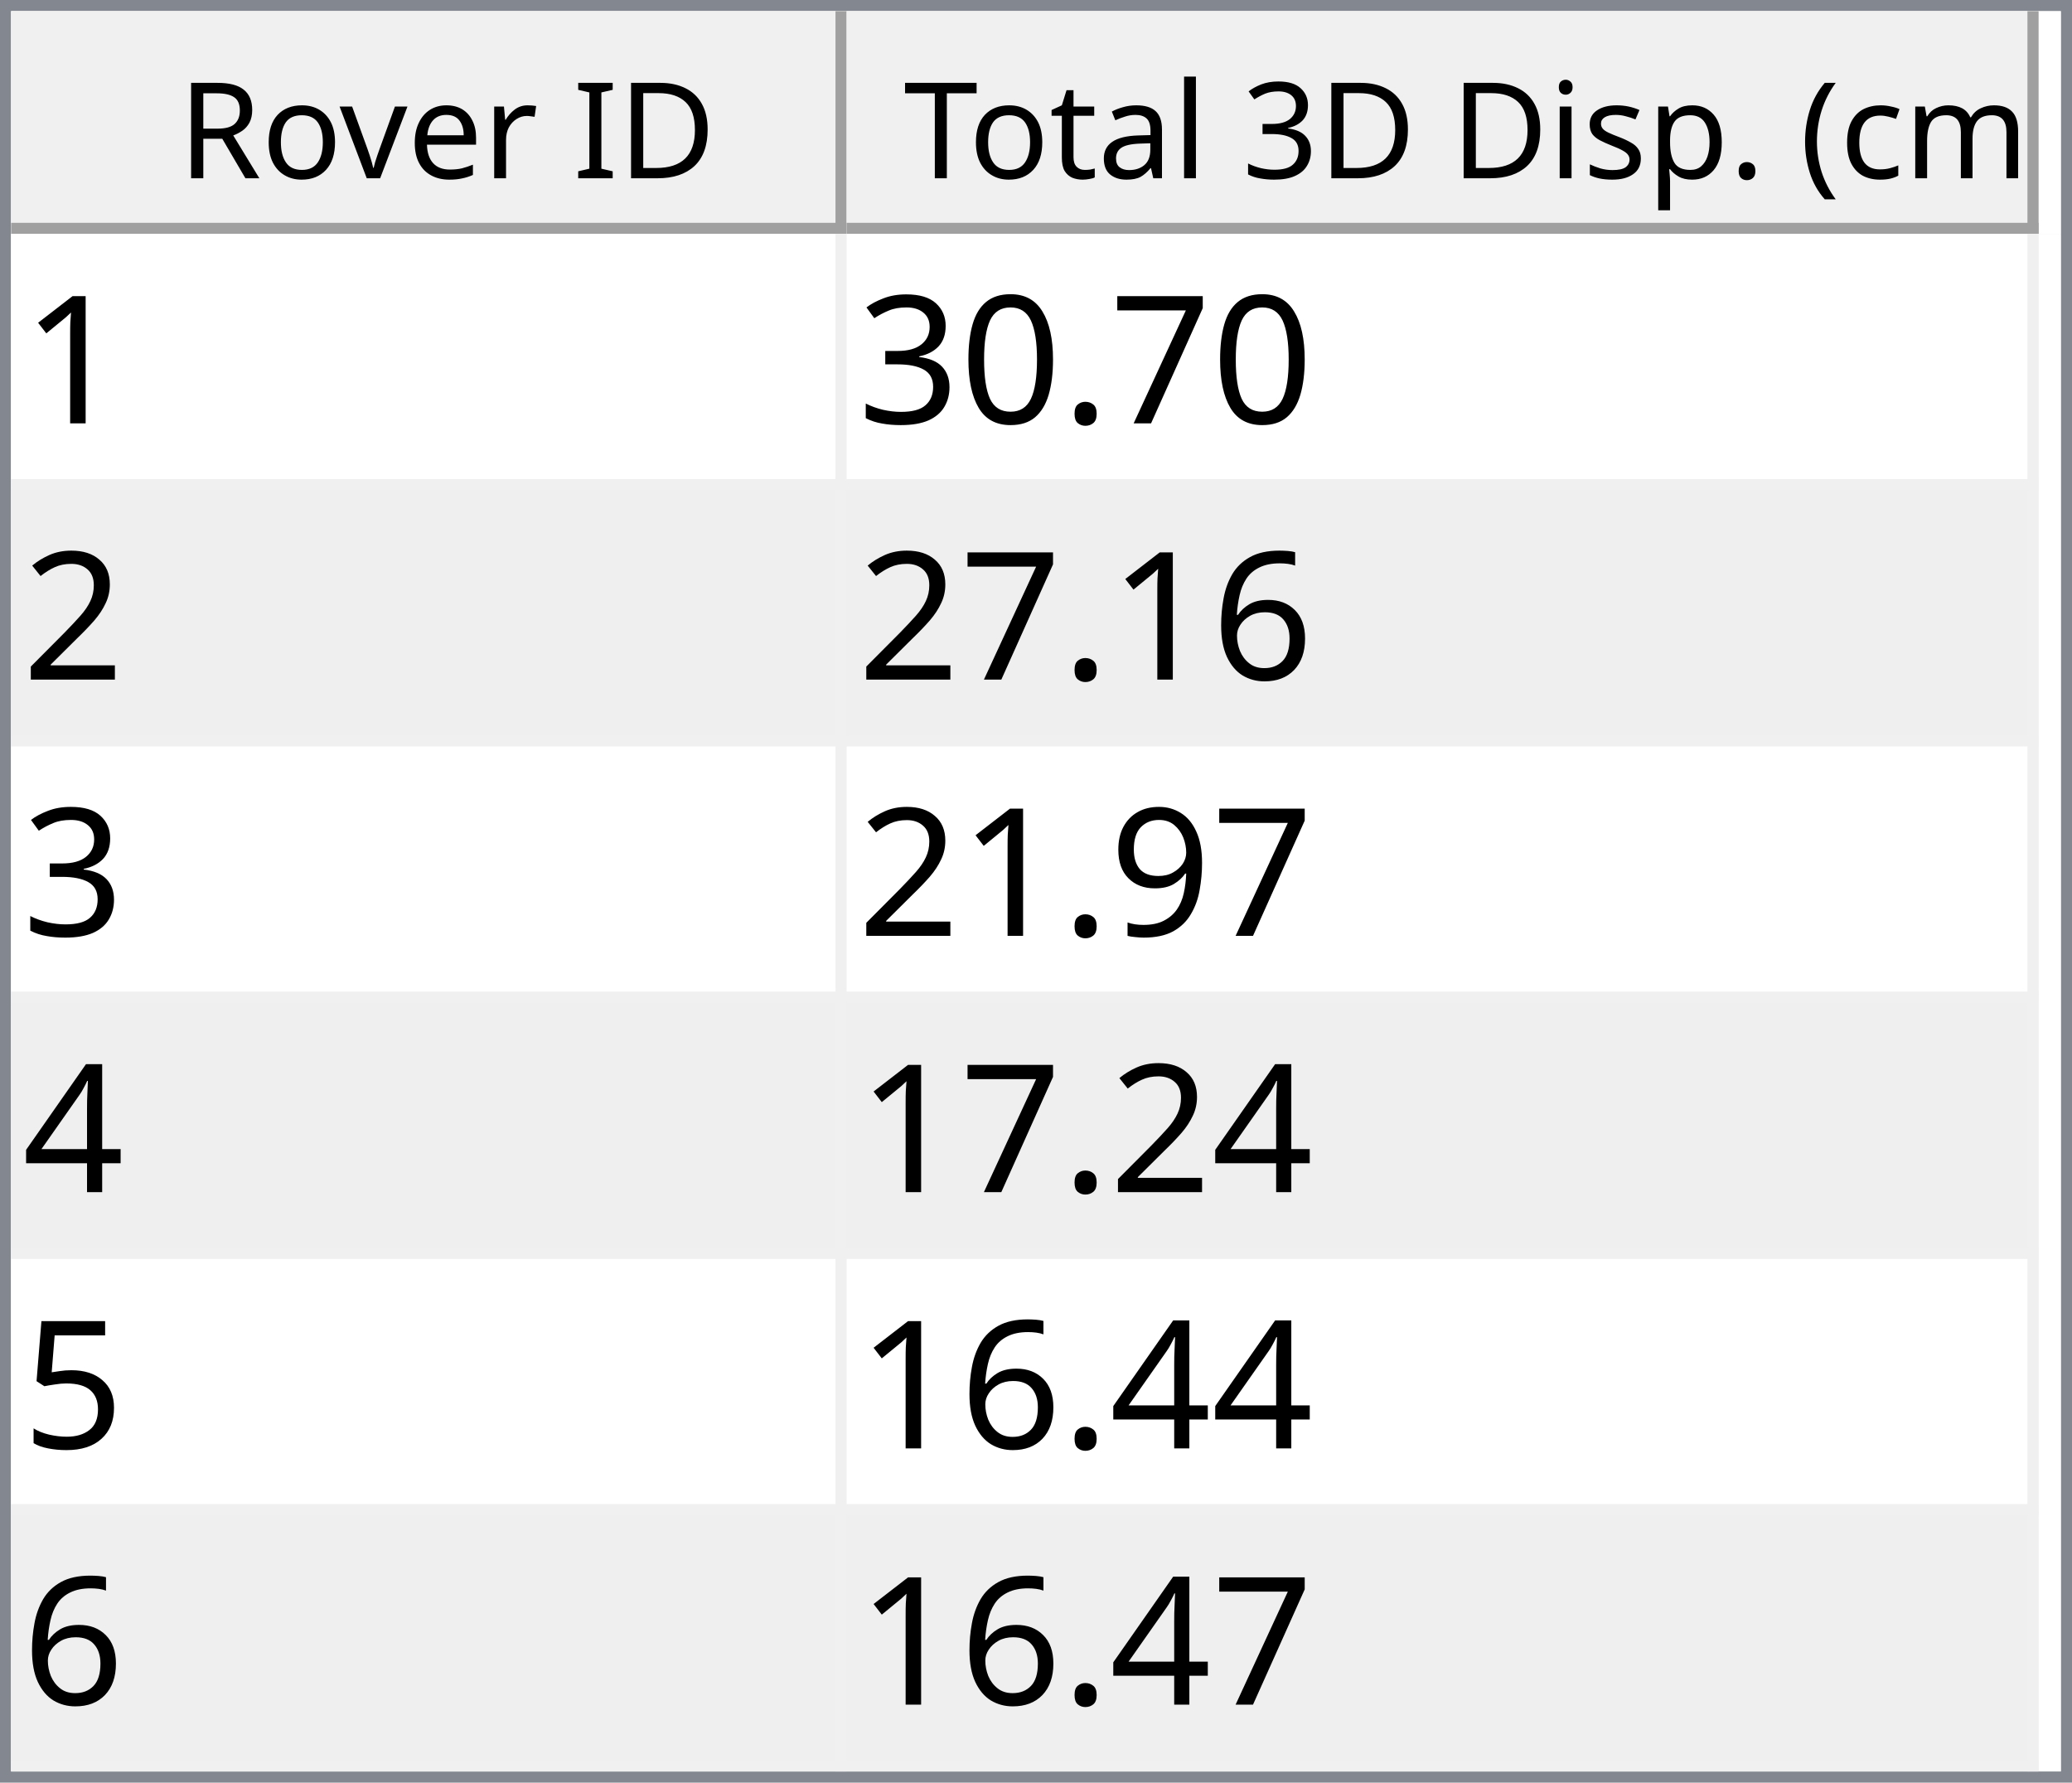
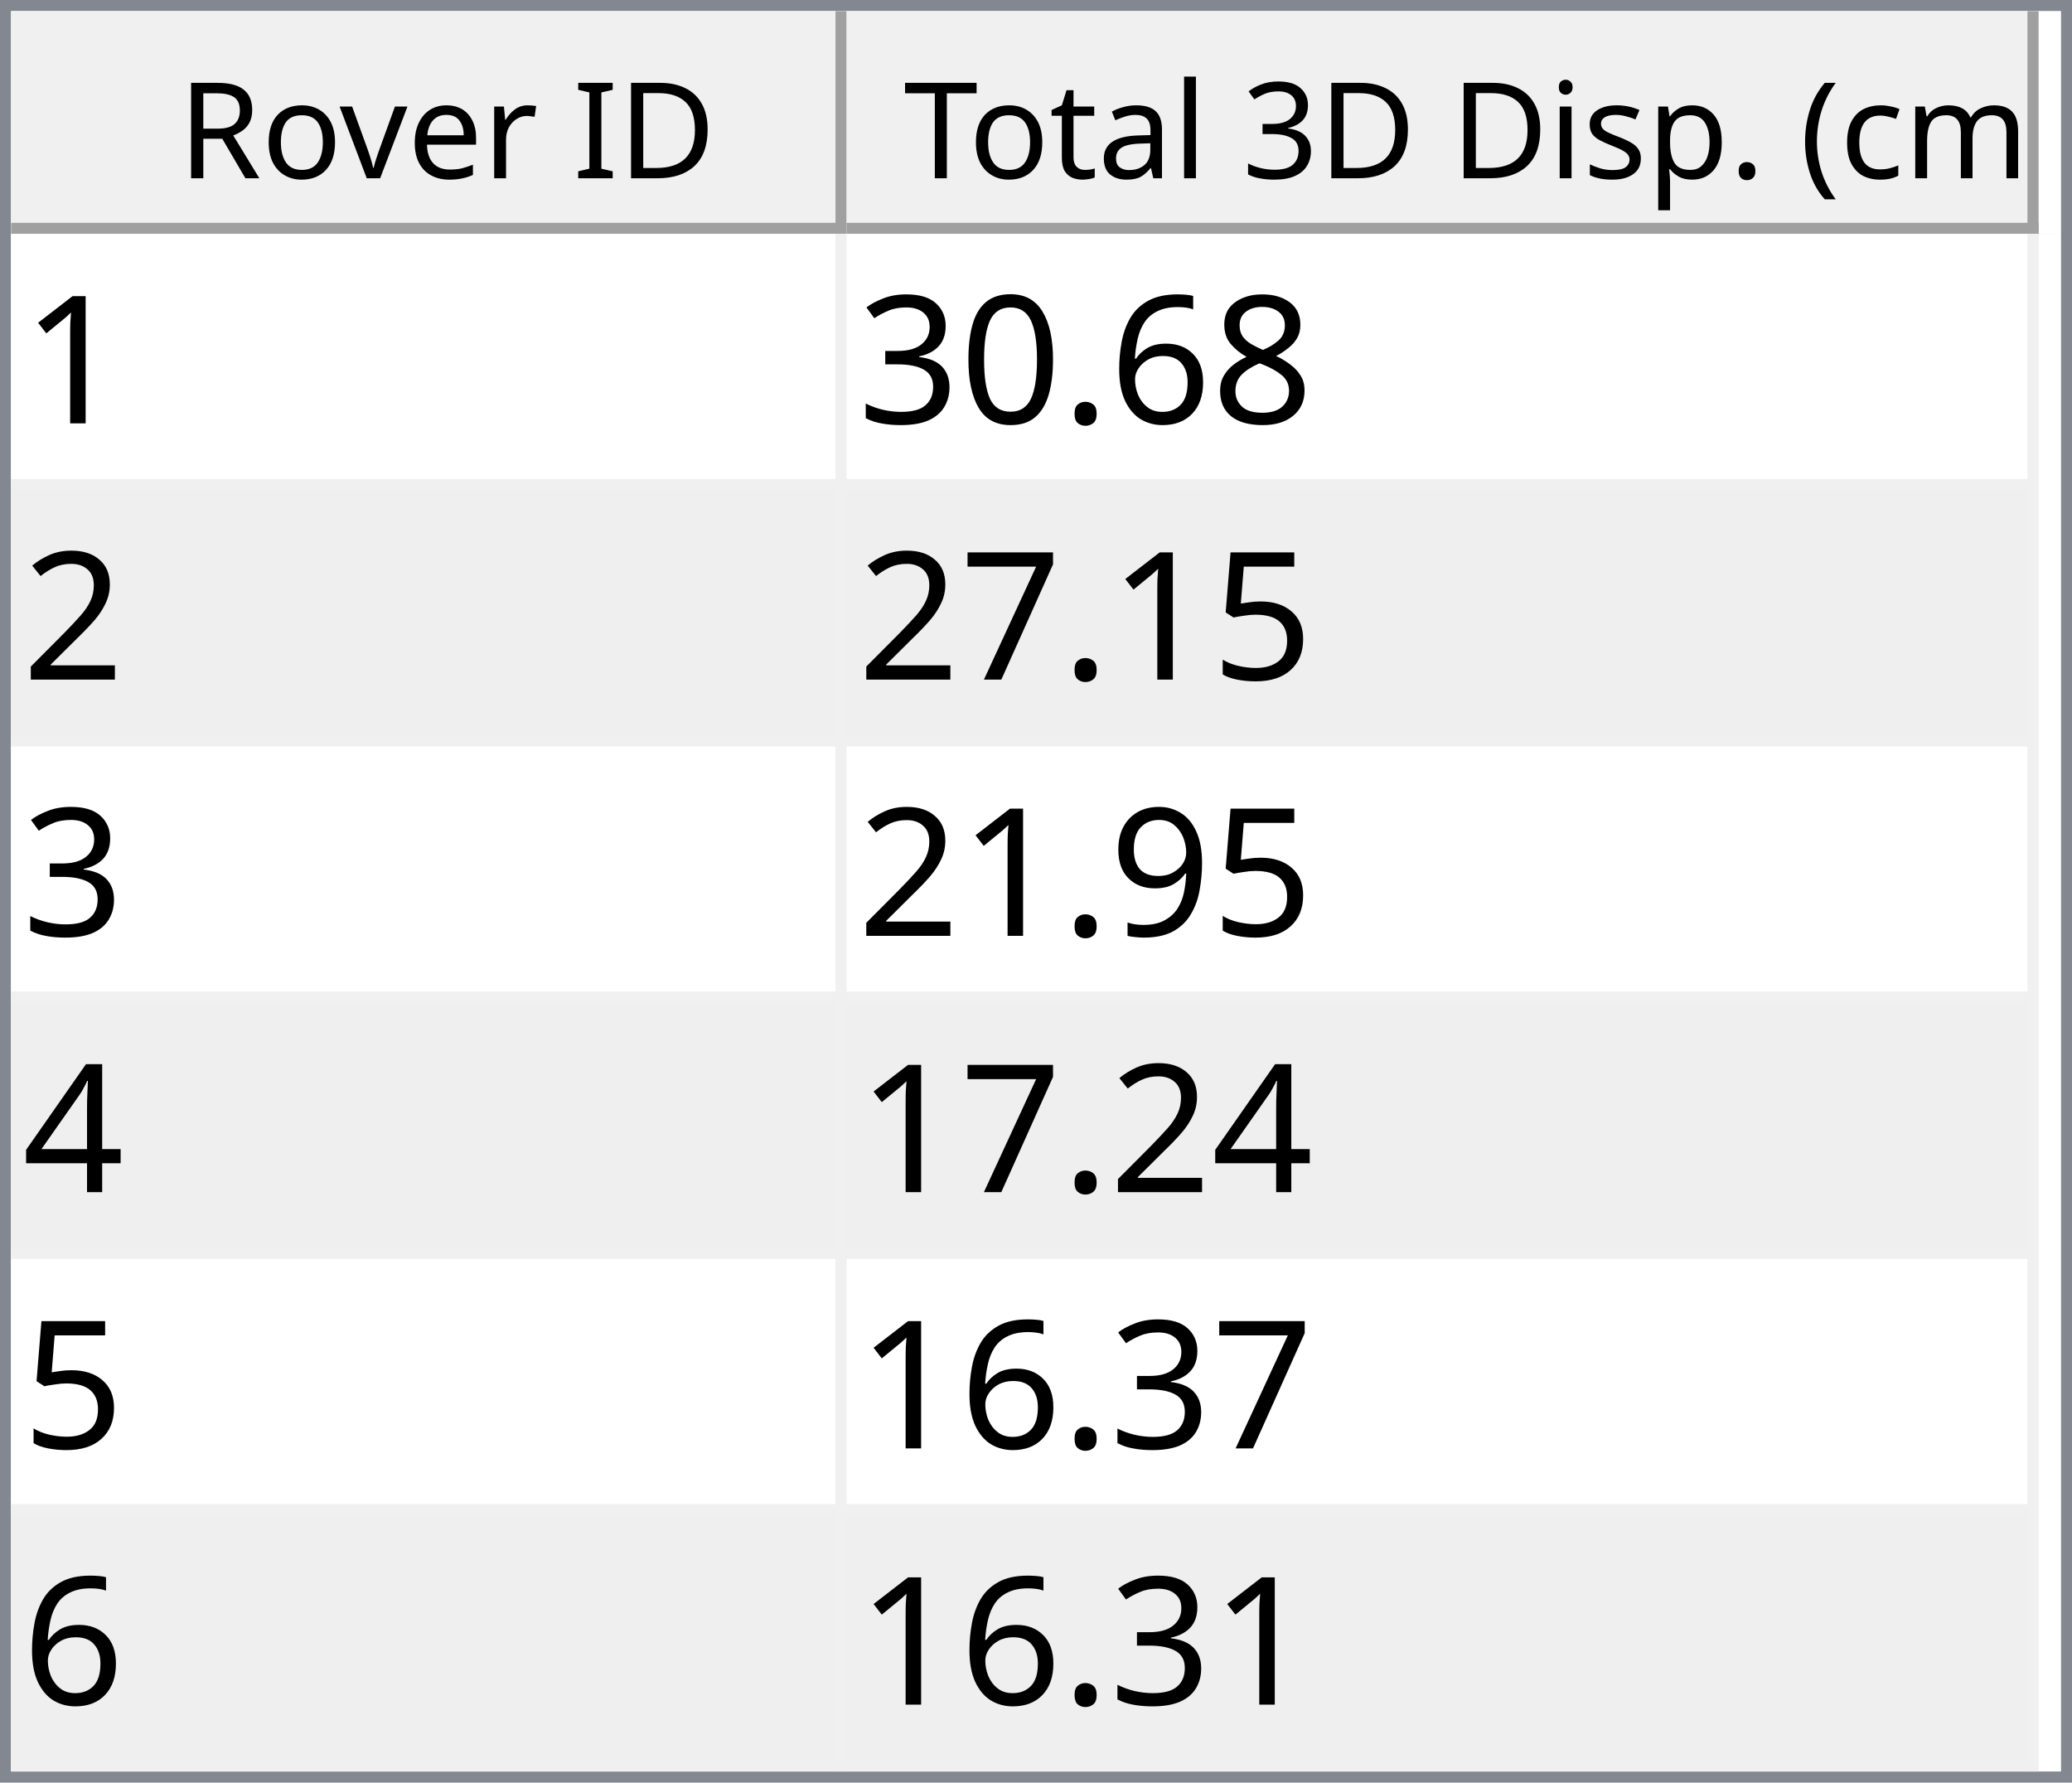
<svg xmlns="http://www.w3.org/2000/svg" style="fill-opacity:1; color-rendering:auto; color-interpolation:auto; text-rendering:auto; stroke:black; stroke-linecap:square; stroke-miterlimit:10; shape-rendering:auto; stroke-opacity:1; fill:black; stroke-dasharray:none; font-weight:normal; stroke-width:1; font-family:'Dialog'; font-style:normal; stroke-linejoin:miter; font-size:12px; stroke-dashoffset:0; image-rendering:auto;" width="186" height="160">
  <defs id="genericDefs" />
  <g>
    <defs id="defs1">
      <clipPath clipPathUnits="userSpaceOnUse" id="clipPath1">
        <path d="M0 0 L186 0 L186 160 L0 160 L0 0 Z" />
      </clipPath>
      <clipPath clipPathUnits="userSpaceOnUse" id="clipPath2">
        <path d="M0 0 L0 160 L186 160 L186 0 Z" />
      </clipPath>
      <clipPath clipPathUnits="userSpaceOnUse" id="clipPath3">
        <path d="M0 0 L0 20 L184 20 L184 0 Z" />
      </clipPath>
      <clipPath clipPathUnits="userSpaceOnUse" id="clipPath4">
        <path d="M0 0 L0 20 L75 20 L75 0 Z" />
      </clipPath>
      <clipPath clipPathUnits="userSpaceOnUse" id="clipPath5">
        <path d="M1 1 L1 19 L74 19 L74 1 Z" />
      </clipPath>
      <clipPath clipPathUnits="userSpaceOnUse" id="clipPath6">
        <path d="M0 0 L0 18 L73 18 L73 0 Z" />
      </clipPath>
      <clipPath clipPathUnits="userSpaceOnUse" id="clipPath7">
        <path d="M-0.5 -0.5 L-0.5 19.5 L74.5 19.5 L74.5 -0.5 Z" />
      </clipPath>
      <clipPath clipPathUnits="userSpaceOnUse" id="clipPath8">
        <path d="M0 0 L0 20 L107 20 L107 0 Z" />
      </clipPath>
      <clipPath clipPathUnits="userSpaceOnUse" id="clipPath9">
        <path d="M1 1 L1 19 L106 19 L106 1 Z" />
      </clipPath>
      <clipPath clipPathUnits="userSpaceOnUse" id="clipPath10">
        <path d="M0 0 L0 18 L105 18 L105 0 Z" />
      </clipPath>
      <clipPath clipPathUnits="userSpaceOnUse" id="clipPath11">
        <path d="M-0.5 -0.5 L-0.5 19.5 L106.5 19.5 L106.5 -0.5 Z" />
      </clipPath>
      <clipPath clipPathUnits="userSpaceOnUse" id="clipPath12">
        <path d="M0 0 L0 138 L184 138 L184 0 Z" />
      </clipPath>
      <clipPath clipPathUnits="userSpaceOnUse" id="clipPath13">
        <path d="M0 0 L0 138 L182 138 L182 0 Z" />
      </clipPath>
      <clipPath clipPathUnits="userSpaceOnUse" id="clipPath14">
        <path d="M-0.5 -0.5 L-0.5 137.5 L181.5 137.5 L181.5 -0.5 Z" />
      </clipPath>
      <clipPath clipPathUnits="userSpaceOnUse" id="clipPath15">
        <path d="M0 0 L0 22 L74 22 L74 0 Z" />
      </clipPath>
      <clipPath clipPathUnits="userSpaceOnUse" id="clipPath16">
        <path d="M0 0 L0 22 L106 22 L106 0 Z" />
      </clipPath>
      <font horiz-adv-x="64.551" id="font1">
        <font-face ascent="107.91" descent="25.098" units-per-em="100" style="font-style:normal; font-family:Segoe UI; font-weight:normal;" />
        <missing-glyph horiz-adv-x="64.551" d="M8.109 0 L8.109 68.266 L56.453 68.266 L56.453 0 L8.109 0 ZM15.328 7.234 L49.219 7.234 L49.219 61.031 L15.328 61.031 L15.328 7.234 Z" />
        <glyph unicode="D" horiz-adv-x="70.117" d="M9.188 0 L9.188 70.016 L28.516 70.016 Q65.531 70.016 65.531 35.891 Q65.531 19.672 55.25 9.836 Q44.969 0 27.734 0 L9.188 0 ZM17.391 62.594 L17.391 7.422 L27.828 7.422 Q41.609 7.422 49.273 14.797 Q56.938 22.172 56.938 35.688 Q56.938 62.594 28.328 62.594 L17.391 62.594 Z" />
        <glyph unicode="I" horiz-adv-x="26.611" d="M17.391 0 L9.188 0 L9.188 70.016 L17.391 70.016 L17.391 0 Z" />
        <glyph unicode=" " horiz-adv-x="27.393" d="" />
        <glyph unicode="r" horiz-adv-x="34.766" d="M34.188 41.891 Q32.078 43.5 28.125 43.5 Q23 43.5 19.555 38.672 Q16.109 33.844 16.109 25.484 L16.109 0 L8.109 0 L8.109 50 L16.109 50 L16.109 39.703 L16.312 39.703 Q18.016 44.969 21.531 47.922 Q25.047 50.875 29.391 50.875 Q32.516 50.875 34.188 50.203 L34.188 41.891 Z" />
        <glyph unicode="e" horiz-adv-x="52.295" d="M48.297 23 L12.984 23 Q13.188 14.656 17.484 10.109 Q21.781 5.562 29.297 5.562 Q37.75 5.562 44.828 11.141 L44.828 3.609 Q38.234 -1.172 27.391 -1.172 Q16.797 -1.172 10.742 5.641 Q4.688 12.453 4.688 24.812 Q4.688 36.469 11.305 43.82 Q17.922 51.172 27.734 51.172 Q37.547 51.172 42.922 44.828 Q48.297 38.484 48.297 27.203 L48.297 23 ZM40.094 29.781 Q40.047 36.719 36.75 40.578 Q33.453 44.438 27.594 44.438 Q21.922 44.438 17.969 40.383 Q14.016 36.328 13.094 29.781 L40.094 29.781 Z" />
        <glyph unicode="v" horiz-adv-x="47.9" d="M47.406 50 L27.484 0 L19.625 0 L0.688 50 L9.469 50 L22.172 13.672 Q23.578 9.672 23.922 6.688 L24.125 6.688 Q24.609 10.453 25.688 13.484 L38.969 50 L47.406 50 Z" />
        <glyph unicode="o" horiz-adv-x="58.594" d="M29 -1.172 Q17.922 -1.172 11.305 5.836 Q4.688 12.844 4.688 24.422 Q4.688 37.016 11.57 44.094 Q18.453 51.172 30.172 51.172 Q41.359 51.172 47.633 44.289 Q53.906 37.406 53.906 25.203 Q53.906 13.234 47.141 6.031 Q40.375 -1.172 29 -1.172 ZM29.594 44.438 Q21.875 44.438 17.383 39.188 Q12.891 33.938 12.891 24.703 Q12.891 15.828 17.43 10.695 Q21.969 5.562 29.594 5.562 Q37.359 5.562 41.531 10.594 Q45.703 15.625 45.703 24.906 Q45.703 34.281 41.531 39.359 Q37.359 44.438 29.594 44.438 Z" />
        <glyph unicode="R" horiz-adv-x="59.814" d="M59.375 0 L49.609 0 L37.891 19.625 Q36.281 22.359 34.766 24.289 Q33.25 26.219 31.664 27.438 Q30.078 28.656 28.25 29.219 Q26.422 29.781 24.125 29.781 L17.391 29.781 L17.391 0 L9.188 0 L9.188 70.016 L30.078 70.016 Q34.672 70.016 38.555 68.867 Q42.438 67.719 45.289 65.375 Q48.141 63.031 49.758 59.547 Q51.375 56.062 51.375 51.375 Q51.375 47.703 50.273 44.656 Q49.172 41.609 47.148 39.211 Q45.125 36.812 42.266 35.133 Q39.406 33.453 35.844 32.516 L35.844 32.328 Q37.594 31.547 38.891 30.547 Q40.188 29.547 41.359 28.18 Q42.531 26.812 43.68 25.078 Q44.828 23.344 46.234 21.047 L59.375 0 ZM17.391 62.594 L17.391 37.203 L28.516 37.203 Q31.594 37.203 34.203 38.133 Q36.812 39.062 38.719 40.797 Q40.625 42.531 41.703 45.047 Q42.781 47.562 42.781 50.688 Q42.781 56.297 39.141 59.445 Q35.5 62.594 28.609 62.594 L17.391 62.594 Z" />
        <glyph unicode=")" horiz-adv-x="30.176" d="M8.297 -15.922 L1.172 -15.922 Q16.406 2.344 16.406 26.812 Q16.406 51.469 1.078 70.016 L8.297 70.016 Q23.531 52.156 23.531 26.703 Q23.531 1.375 8.297 -15.922 Z" />
        <glyph unicode="m" horiz-adv-x="86.133" d="M79.109 0 L71.094 0 L71.094 28.719 Q71.094 37.016 68.531 40.727 Q65.969 44.438 59.906 44.438 Q54.781 44.438 51.195 39.75 Q47.609 35.062 47.609 28.516 L47.609 0 L39.594 0 L39.594 29.688 Q39.594 44.438 28.219 44.438 Q22.953 44.438 19.531 40.016 Q16.109 35.594 16.109 28.516 L16.109 0 L8.109 0 L8.109 50 L16.109 50 L16.109 42.094 L16.312 42.094 Q21.625 51.172 31.844 51.172 Q36.969 51.172 40.773 48.312 Q44.578 45.453 46 40.828 Q51.562 51.172 62.594 51.172 Q79.109 51.172 79.109 30.812 L79.109 0 Z" />
        <glyph unicode="c" horiz-adv-x="46.191" d="M42.188 2.297 Q36.422 -1.172 28.516 -1.172 Q17.828 -1.172 11.258 5.789 Q4.688 12.75 4.688 23.828 Q4.688 36.188 11.766 43.68 Q18.844 51.172 30.672 51.172 Q37.25 51.172 42.281 48.734 L42.281 40.531 Q36.719 44.438 30.375 44.438 Q22.703 44.438 17.797 38.945 Q12.891 33.453 12.891 24.516 Q12.891 15.719 17.508 10.641 Q22.125 5.562 29.891 5.562 Q36.422 5.562 42.188 9.906 L42.188 2.297 Z" />
        <glyph unicode="(" horiz-adv-x="30.176" d="M29.109 -15.922 L21.969 -15.922 Q6.844 1.375 6.844 26.703 Q6.844 52.156 21.969 70.016 L29.203 70.016 Q13.875 51.469 13.875 26.812 Q13.875 2.344 29.109 -15.922 Z" />
        <glyph unicode="." horiz-adv-x="21.68" d="M10.891 -1.078 Q8.641 -1.078 7.055 0.539 Q5.469 2.156 5.469 4.391 Q5.469 6.641 7.055 8.273 Q8.641 9.906 10.891 9.906 Q13.188 9.906 14.797 8.273 Q16.406 6.641 16.406 4.391 Q16.406 2.156 14.797 0.539 Q13.188 -1.078 10.891 -1.078 Z" />
        <glyph unicode="p" horiz-adv-x="58.789" d="M16.312 7.234 L16.109 7.234 L16.109 -23 L8.109 -23 L8.109 50 L16.109 50 L16.109 41.219 L16.312 41.219 Q22.219 51.172 33.594 51.172 Q43.266 51.172 48.688 44.461 Q54.109 37.75 54.109 26.469 Q54.109 13.922 48 6.375 Q41.891 -1.172 31.297 -1.172 Q21.578 -1.172 16.312 7.234 ZM16.109 27.391 L16.109 20.406 Q16.109 14.203 20.141 9.883 Q24.172 5.562 30.375 5.562 Q37.641 5.562 41.773 11.133 Q45.906 16.703 45.906 26.609 Q45.906 34.969 42.047 39.703 Q38.188 44.438 31.594 44.438 Q24.609 44.438 20.359 39.578 Q16.109 34.719 16.109 27.391 Z" />
        <glyph unicode="s" horiz-adv-x="42.432" d="M5.078 1.812 L5.078 10.406 Q11.625 5.562 19.484 5.562 Q30.031 5.562 30.031 12.594 Q30.031 14.594 29.125 15.992 Q28.219 17.391 26.68 18.461 Q25.141 19.531 23.07 20.383 Q21 21.234 18.609 22.172 Q15.281 23.484 12.766 24.828 Q10.25 26.172 8.57 27.859 Q6.891 29.547 6.031 31.695 Q5.172 33.844 5.172 36.719 Q5.172 40.234 6.789 42.945 Q8.406 45.656 11.086 47.484 Q13.766 49.312 17.211 50.242 Q20.656 51.172 24.312 51.172 Q30.812 51.172 35.938 48.922 L35.938 40.828 Q30.422 44.438 23.25 44.438 Q21 44.438 19.195 43.922 Q17.391 43.406 16.094 42.477 Q14.797 41.547 14.086 40.258 Q13.375 38.969 13.375 37.406 Q13.375 35.453 14.086 34.133 Q14.797 32.812 16.164 31.789 Q17.531 30.766 19.484 29.938 Q21.438 29.109 23.922 28.125 Q27.25 26.859 29.883 25.516 Q32.516 24.172 34.375 22.484 Q36.234 20.797 37.234 18.602 Q38.234 16.406 38.234 13.375 Q38.234 9.672 36.602 6.938 Q34.969 4.203 32.234 2.398 Q29.5 0.594 25.93 -0.289 Q22.359 -1.172 18.453 -1.172 Q10.75 -1.172 5.078 1.812 Z" />
        <glyph unicode="i" horiz-adv-x="24.219" d="M12.203 62.703 Q10.062 62.703 8.547 64.164 Q7.031 65.625 7.031 67.875 Q7.031 70.125 8.547 71.609 Q10.062 73.094 12.203 73.094 Q14.406 73.094 15.945 71.609 Q17.484 70.125 17.484 67.875 Q17.484 65.719 15.945 64.211 Q14.406 62.703 12.203 62.703 ZM16.109 0 L8.109 0 L8.109 50 L16.109 50 L16.109 0 Z" />
        <glyph unicode="3" horiz-adv-x="53.906" d="M46.531 19.828 Q46.531 15.094 44.75 11.211 Q42.969 7.328 39.719 4.57 Q36.469 1.812 31.93 0.297 Q27.391 -1.219 21.922 -1.219 Q11.922 -1.219 6 2.594 L6 11.188 Q13.094 5.609 22.219 5.609 Q25.875 5.609 28.828 6.539 Q31.781 7.469 33.906 9.227 Q36.031 10.984 37.18 13.477 Q38.328 15.969 38.328 19.094 Q38.328 32.812 18.797 32.812 L12.984 32.812 L12.984 39.594 L18.5 39.594 Q35.797 39.594 35.797 52.484 Q35.797 64.406 22.609 64.406 Q15.188 64.406 8.688 59.422 L8.688 67.188 Q15.375 71.188 24.609 71.188 Q29 71.188 32.57 69.969 Q36.141 68.75 38.68 66.555 Q41.219 64.359 42.609 61.281 Q44 58.203 44 54.5 Q44 40.672 30.031 36.719 L30.031 36.531 Q33.594 36.141 36.625 34.797 Q39.656 33.453 41.852 31.305 Q44.047 29.156 45.289 26.25 Q46.531 23.344 46.531 19.828 Z" />
        <glyph unicode="l" horiz-adv-x="24.219" d="M16.109 0 L8.109 0 L8.109 74.031 L16.109 74.031 L16.109 0 Z" />
        <glyph unicode="a" horiz-adv-x="50.879" d="M43.891 0 L35.891 0 L35.891 7.812 L35.688 7.812 Q30.469 -1.172 20.312 -1.172 Q12.844 -1.172 8.617 2.781 Q4.391 6.734 4.391 13.281 Q4.391 27.297 20.906 29.594 L35.891 31.688 Q35.891 44.438 25.594 44.438 Q16.547 44.438 9.281 38.281 L9.281 46.484 Q16.656 51.172 26.266 51.172 Q43.891 51.172 43.891 32.516 L43.891 0 ZM35.891 25.297 L23.828 23.641 Q18.266 22.859 15.43 20.875 Q12.594 18.891 12.594 13.875 Q12.594 10.203 15.211 7.883 Q17.828 5.562 22.172 5.562 Q28.125 5.562 32.008 9.742 Q35.891 13.922 35.891 20.312 L35.891 25.297 Z" />
        <glyph unicode="t" horiz-adv-x="33.887" d="M31.297 0.484 Q28.469 -1.078 23.828 -1.078 Q10.688 -1.078 10.688 13.578 L10.688 43.172 L2.094 43.172 L2.094 50 L10.688 50 L10.688 62.203 L18.703 64.797 L18.703 50 L31.297 50 L31.297 43.172 L18.703 43.172 L18.703 14.984 Q18.703 9.969 20.414 7.82 Q22.125 5.672 26.078 5.672 Q29.109 5.672 31.297 7.328 L31.297 0.484 Z" />
        <glyph unicode="T" horiz-adv-x="52.393" d="M50.594 62.594 L30.375 62.594 L30.375 0 L22.172 0 L22.172 62.594 L2 62.594 L2 70.016 L50.594 70.016 L50.594 62.594 Z" />
      </font>
      <font horiz-adv-x="75.0" id="font2">
        <font-face ascent="100.537" descent="21.973" units-per-em="100" style="font-style:normal; font-family:sans-serif; font-weight:normal;" />
        <missing-glyph horiz-adv-x="75.0" d="M12.5 0 L12.5 62.5 L62.5 62.5 L62.5 0 L12.5 0 ZM14.062 1.562 L60.938 1.562 L60.938 60.938 L14.062 60.938 L14.062 1.562 Z" />
        <glyph unicode="1" horiz-adv-x="55.615" d="M37.25 0 L28.469 0 L28.469 56 Q25.297 52.984 20.141 49.953 Q14.984 46.922 10.891 45.406 L10.891 53.906 Q18.266 57.375 23.781 62.305 Q29.297 67.234 31.594 71.875 L37.25 71.875 L37.25 0 Z" />
-         <glyph unicode="7" horiz-adv-x="55.615" d="M4.734 62.203 L4.734 70.656 L51.078 70.656 L51.078 63.812 Q44.234 56.547 37.523 44.484 Q30.812 32.422 27.156 19.672 Q24.516 10.688 23.781 0 L14.75 0 Q14.891 8.453 18.062 20.414 Q21.234 32.375 27.172 43.484 Q33.109 54.594 39.797 62.203 L4.734 62.203 Z" />
+         <glyph unicode="8" horiz-adv-x="55.615" d="M17.672 38.812 Q12.203 40.828 9.57 44.539 Q6.938 48.25 6.938 53.422 Q6.938 61.234 12.555 66.555 Q18.172 71.875 27.484 71.875 Q36.859 71.875 42.578 66.43 Q48.297 60.984 48.297 53.172 Q48.297 48.188 45.68 44.508 Q43.062 40.828 37.75 38.812 Q44.344 36.672 47.781 31.883 Q51.219 27.094 51.219 20.453 Q51.219 11.281 44.727 5.031 Q38.234 -1.219 27.641 -1.219 Q17.047 -1.219 10.547 5.055 Q4.047 11.328 4.047 20.703 Q4.047 27.688 7.594 32.398 Q11.141 37.109 17.672 38.812 ZM15.922 53.719 Q15.922 48.641 19.195 45.414 Q22.469 42.188 27.688 42.188 Q32.766 42.188 36.016 45.383 Q39.266 48.578 39.266 53.219 Q39.266 58.062 35.914 61.359 Q32.562 64.656 27.594 64.656 Q22.562 64.656 19.242 61.43 Q15.922 58.203 15.922 53.719 ZM13.094 20.656 Q13.094 16.891 14.875 13.375 Q16.656 9.859 20.172 7.93 Q23.688 6 27.734 6 Q34.031 6 38.133 10.055 Q42.234 14.109 42.234 20.359 Q42.234 26.703 38.016 30.859 Q33.797 35.016 27.438 35.016 Q21.234 35.016 17.164 30.914 Q13.094 26.812 13.094 20.656 Z" />
+         <glyph unicode="6" horiz-adv-x="55.615" d="M49.75 54.047 L41.016 53.375 Q39.844 58.547 37.703 60.891 Q34.125 64.656 28.906 64.656 Q24.703 64.656 21.531 62.312 Q17.391 59.281 14.992 53.469 Q12.594 47.656 12.5 36.922 Q15.672 41.75 20.266 44.094 Q24.859 46.438 29.891 46.438 Q38.672 46.438 44.852 39.969 Q51.031 33.5 51.031 23.25 Q51.031 16.5 48.125 10.719 Q45.219 4.938 40.141 1.859 Q35.062 -1.219 28.609 -1.219 Q17.625 -1.219 10.695 6.859 Q3.766 14.938 3.766 33.5 Q3.766 54.25 11.422 63.672 Q18.109 71.875 29.438 71.875 Q37.891 71.875 43.289 67.141 Q48.688 62.406 49.75 54.047 ZM13.875 23.188 Q13.875 18.656 15.797 14.508 Q17.719 10.359 21.188 8.18 Q24.656 6 28.469 6 Q34.031 6 38.039 10.492 Q42.047 14.984 42.047 22.703 Q42.047 30.125 38.086 34.398 Q34.125 38.672 28.125 38.672 Q22.172 38.672 18.023 34.398 Q13.875 30.125 13.875 23.188 Z" />
        <glyph unicode="." horiz-adv-x="27.783" d="M9.078 0 L9.078 10.016 L19.094 10.016 L19.094 0 L9.078 0 Z" />
        <glyph unicode="0" horiz-adv-x="55.615" d="M4.156 35.297 Q4.156 48 6.766 55.742 Q9.375 63.484 14.523 67.68 Q19.672 71.875 27.484 71.875 Q33.25 71.875 37.594 69.555 Q41.938 67.234 44.773 62.867 Q47.609 58.5 49.219 52.227 Q50.828 45.953 50.828 35.297 Q50.828 22.703 48.242 14.969 Q45.656 7.234 40.508 3.008 Q35.359 -1.219 27.484 -1.219 Q17.141 -1.219 11.234 6.203 Q4.156 15.141 4.156 35.297 ZM13.188 35.297 Q13.188 17.672 17.312 11.836 Q21.438 6 27.484 6 Q33.547 6 37.672 11.859 Q41.797 17.719 41.797 35.297 Q41.797 52.984 37.672 58.789 Q33.547 64.594 27.391 64.594 Q21.344 64.594 17.719 59.469 Q13.188 52.938 13.188 35.297 Z" />
        <glyph unicode="3" horiz-adv-x="55.615" d="M4.203 18.891 L12.984 20.062 Q14.5 12.594 18.141 9.297 Q21.781 6 27 6 Q33.203 6 37.477 10.297 Q41.75 14.594 41.75 20.953 Q41.75 27 37.797 30.93 Q33.844 34.859 27.734 34.859 Q25.25 34.859 21.531 33.891 L22.516 41.609 Q23.391 41.5 23.922 41.5 Q29.547 41.5 34.039 44.43 Q38.531 47.359 38.531 53.469 Q38.531 58.297 35.258 61.477 Q31.984 64.656 26.812 64.656 Q21.688 64.656 18.266 61.43 Q14.844 58.203 13.875 51.766 L5.078 53.328 Q6.688 62.156 12.398 67.016 Q18.109 71.875 26.609 71.875 Q32.469 71.875 37.398 69.359 Q42.328 66.844 44.945 62.5 Q47.562 58.156 47.562 53.266 Q47.562 48.641 45.07 44.828 Q42.578 41.016 37.703 38.766 Q44.047 37.312 47.562 32.695 Q51.078 28.078 51.078 21.141 Q51.078 11.766 44.242 5.25 Q37.406 -1.266 26.953 -1.266 Q17.531 -1.266 11.305 4.352 Q5.078 9.969 4.203 18.891 Z" />
        <glyph unicode="2" horiz-adv-x="55.615" d="M50.344 8.453 L50.344 0 L3.031 0 Q2.938 3.172 4.047 6.109 Q5.859 10.938 9.836 15.625 Q13.812 20.312 21.344 26.469 Q33.016 36.031 37.117 41.625 Q41.219 47.219 41.219 52.203 Q41.219 57.422 37.477 61.008 Q33.734 64.594 27.734 64.594 Q21.391 64.594 17.578 60.789 Q13.766 56.984 13.719 50.25 L4.688 51.172 Q5.609 61.281 11.664 66.578 Q17.719 71.875 27.938 71.875 Q38.234 71.875 44.242 66.164 Q50.25 60.453 50.25 52 Q50.25 47.703 48.492 43.555 Q46.734 39.406 42.656 34.812 Q38.578 30.219 29.109 22.219 Q21.188 15.578 18.945 13.211 Q16.703 10.844 15.234 8.453 L50.344 8.453 Z" />
-         <glyph unicode="6" horiz-adv-x="55.615" d="M49.75 54.047 L41.016 53.375 Q39.844 58.547 37.703 60.891 Q34.125 64.656 28.906 64.656 Q24.703 64.656 21.531 62.312 Q17.391 59.281 14.992 53.469 Q12.594 47.656 12.5 36.922 Q15.672 41.75 20.266 44.094 Q24.859 46.438 29.891 46.438 Q38.672 46.438 44.852 39.969 Q51.031 33.5 51.031 23.25 Q51.031 16.5 48.125 10.719 Q45.219 4.938 40.141 1.859 Q35.062 -1.219 28.609 -1.219 Q17.625 -1.219 10.695 6.859 Q3.766 14.938 3.766 33.5 Q3.766 54.25 11.422 63.672 Q18.109 71.875 29.438 71.875 Q37.891 71.875 43.289 67.141 Q48.688 62.406 49.75 54.047 ZM13.875 23.188 Q13.875 18.656 15.797 14.508 Q17.719 10.359 21.188 8.18 Q24.656 6 28.469 6 Q34.031 6 38.039 10.492 Q42.047 14.984 42.047 22.703 Q42.047 30.125 38.086 34.398 Q34.125 38.672 28.125 38.672 Q22.172 38.672 18.023 34.398 Q13.875 30.125 13.875 23.188 Z" />
+         <glyph unicode="5" horiz-adv-x="55.615" d="M4.156 18.75 L13.375 19.531 Q14.406 12.797 18.141 9.398 Q21.875 6 27.156 6 Q33.5 6 37.891 10.789 Q42.281 15.578 42.281 23.484 Q42.281 31 38.062 35.352 Q33.844 39.703 27 39.703 Q22.75 39.703 19.336 37.773 Q15.922 35.844 13.969 32.766 L5.719 33.844 L12.641 70.609 L48.25 70.609 L48.25 62.203 L19.672 62.203 L15.828 42.969 Q22.266 47.469 29.344 47.469 Q38.719 47.469 45.164 40.969 Q51.609 34.469 51.609 24.266 Q51.609 14.547 45.953 7.469 Q39.062 -1.219 27.156 -1.219 Q17.391 -1.219 11.211 4.25 Q5.031 9.719 4.156 18.75 Z" />
+         <glyph unicode="7" horiz-adv-x="55.615" d="M4.734 62.203 L4.734 70.656 L51.078 70.656 L51.078 63.812 Q44.234 56.547 37.523 44.484 Q30.812 32.422 27.156 19.672 Q24.516 10.688 23.781 0 L14.75 0 Q14.891 8.453 18.062 20.414 Q21.234 32.375 27.172 43.484 Q33.109 54.594 39.797 62.203 L4.734 62.203 Z" />
        <glyph unicode="9" horiz-adv-x="55.615" d="M5.469 16.547 L13.922 17.328 Q14.984 11.375 18.016 8.688 Q21.047 6 25.781 6 Q29.828 6 32.883 7.859 Q35.938 9.719 37.891 12.82 Q39.844 15.922 41.164 21.195 Q42.484 26.469 42.484 31.938 Q42.484 32.516 42.438 33.688 Q39.797 29.5 35.234 26.883 Q30.672 24.266 25.344 24.266 Q16.453 24.266 10.305 30.711 Q4.156 37.156 4.156 47.703 Q4.156 58.594 10.578 65.234 Q17 71.875 26.656 71.875 Q33.641 71.875 39.43 68.117 Q45.219 64.359 48.219 57.398 Q51.219 50.438 51.219 37.25 Q51.219 23.531 48.242 15.406 Q45.266 7.281 39.383 3.031 Q33.5 -1.219 25.594 -1.219 Q17.188 -1.219 11.867 3.445 Q6.547 8.109 5.469 16.547 ZM41.453 48.141 Q41.453 55.719 37.43 60.156 Q33.406 64.594 27.734 64.594 Q21.875 64.594 17.531 59.812 Q13.188 55.031 13.188 47.406 Q13.188 40.578 17.312 36.305 Q21.438 32.031 27.484 32.031 Q33.594 32.031 37.523 36.305 Q41.453 40.578 41.453 48.141 Z" />
        <glyph unicode="4" horiz-adv-x="55.615" d="M32.328 0 L32.328 17.141 L1.266 17.141 L1.266 25.203 L33.938 71.578 L41.109 71.578 L41.109 25.203 L50.781 25.203 L50.781 17.141 L41.109 17.141 L41.109 0 L32.328 0 ZM32.328 25.203 L32.328 57.469 L9.906 25.203 L32.328 25.203 Z" />
-         <glyph unicode="5" horiz-adv-x="55.615" d="M4.156 18.75 L13.375 19.531 Q14.406 12.797 18.141 9.398 Q21.875 6 27.156 6 Q33.5 6 37.891 10.789 Q42.281 15.578 42.281 23.484 Q42.281 31 38.062 35.352 Q33.844 39.703 27 39.703 Q22.75 39.703 19.336 37.773 Q15.922 35.844 13.969 32.766 L5.719 33.844 L12.641 70.609 L48.25 70.609 L48.25 62.203 L19.672 62.203 L15.828 42.969 Q22.266 47.469 29.344 47.469 Q38.719 47.469 45.164 40.969 Q51.609 34.469 51.609 24.266 Q51.609 14.547 45.953 7.469 Q39.062 -1.219 27.156 -1.219 Q17.391 -1.219 11.211 4.25 Q5.031 9.719 4.156 18.75 Z" />
      </font>
    </defs>
    <g style="fill:white; stroke:white;">
      <rect x="0" y="0" width="186" style="clip-path:url(#clipPath1); stroke:none;" height="160" />
    </g>
    <g style="fill:white; text-rendering:optimizeSpeed; color-rendering:optimizeSpeed; image-rendering:optimizeSpeed; shape-rendering:crispEdges; stroke:white; color-interpolation:sRGB;">
      <rect x="0" width="186" height="160" y="0" style="stroke:none;" />
      <path style="stroke:none;" d="M0 160 L186 160 L186 0 L0 0 Z" />
    </g>
    <g style="fill:rgb(240,240,240); font-family:'Segoe UI'; stroke:rgb(240,240,240);">
      <rect x="0" y="0" width="186" style="clip-path:url(#clipPath2); stroke:none;" height="160" />
    </g>
    <g style="fill:rgb(130,135,144); font-family:'Segoe UI'; stroke:rgb(130,135,144);">
      <path d="M0 0 L186 0 L186 160 L0 160 L0 0 ZM1 1 L185 1 L185 159 L1 159 L1 1 Z" style="fill-rule:evenodd; clip-path:url(#clipPath2); stroke:none;" />
    </g>
    <g style="fill:white; font-family:'Segoe UI'; stroke:white;" transform="translate(1,1)">
      <rect x="0" y="0" width="184" style="clip-path:url(#clipPath3); stroke:none;" height="20" />
    </g>
    <g style="fill:rgb(240,240,240); font-family:'Segoe UI'; stroke:rgb(240,240,240);" transform="translate(1,1)">
      <rect x="0" y="0" width="75" style="clip-path:url(#clipPath4); stroke:none;" height="20" />
    </g>
    <g style="font-family:'Segoe UI';" transform="translate(2,2)">
      <text x="14" xml:space="preserve" y="14" style="clip-path:url(#clipPath6); stroke:none;">Rover ID</text>
    </g>
    <g style="fill:rgb(160,160,160); font-family:'Segoe UI'; stroke:rgb(160,160,160); stroke-linejoin:bevel;" transform="translate(1.5,1.5)">
      <line x1="74" x2="74" y1="0" style="fill:none; clip-path:url(#clipPath7);" y2="19" />
    </g>
    <g style="fill:rgb(160,160,160); font-family:'Segoe UI'; stroke:rgb(160,160,160); stroke-linejoin:bevel;" transform="matrix(1,0,0,1,1,1) translate(0.5,0.5)">
      <line x1="0" x2="74" y1="19" style="fill:none; clip-path:url(#clipPath7);" y2="19" />
    </g>
    <g style="fill:rgb(240,240,240); font-family:'Segoe UI'; stroke:rgb(240,240,240);" transform="translate(76,1)">
      <rect x="0" y="0" width="107" style="clip-path:url(#clipPath8); stroke:none;" height="20" />
    </g>
    <g style="font-family:'Segoe UI';" transform="translate(77,2)">
      <text x="1" xml:space="preserve" y="14" style="clip-path:url(#clipPath10); stroke:none;"> Total 3D Disp. (cm)</text>
    </g>
    <g style="fill:rgb(160,160,160); font-family:'Segoe UI'; stroke:rgb(160,160,160); stroke-linejoin:bevel;" transform="translate(76.5,1.5)">
      <line x1="106" x2="106" y1="0" style="fill:none; clip-path:url(#clipPath11);" y2="19" />
    </g>
    <g style="fill:rgb(160,160,160); font-family:'Segoe UI'; stroke:rgb(160,160,160); stroke-linejoin:bevel;" transform="matrix(1,0,0,1,76,1) translate(0.5,0.5)">
      <line x1="0" x2="106" y1="19" style="fill:none; clip-path:url(#clipPath11);" y2="19" />
    </g>
    <g style="fill:white; font-family:'Segoe UI'; stroke:white;" transform="translate(1,21)">
      <rect x="0" y="0" width="184" style="clip-path:url(#clipPath12); stroke:none;" height="138" />
    </g>
    <g style="fill:rgb(240,240,240); font-size:16px; font-family:sans-serif; stroke:rgb(240,240,240);" transform="translate(1,21)">
      <rect x="0" y="0" width="182" style="clip-path:url(#clipPath13); stroke:none;" height="138" />
      <line transform="translate(0.5,0.5)" x1="0" x2="181" y1="22" style="clip-path:url(#clipPath14); fill:none; stroke-linejoin:bevel;" y2="22" />
    </g>
    <g transform="matrix(1,0,0,1,1,21) translate(0.5,0.5)" style="fill:rgb(240,240,240); font-size:16px; font-family:sans-serif; stroke:rgb(240,240,240); stroke-linejoin:bevel;">
      <line x1="0" x2="181" y1="45" style="fill:none; clip-path:url(#clipPath14);" y2="45" />
    </g>
    <g transform="matrix(1,0,0,1,1,21) translate(0.5,0.5)" style="fill:rgb(240,240,240); font-size:16px; font-family:sans-serif; stroke:rgb(240,240,240); stroke-linejoin:bevel;">
      <line x1="0" x2="181" y1="68" style="fill:none; clip-path:url(#clipPath14);" y2="68" />
    </g>
    <g transform="matrix(1,0,0,1,1,21) translate(0.5,0.5)" style="fill:rgb(240,240,240); font-size:16px; font-family:sans-serif; stroke:rgb(240,240,240); stroke-linejoin:bevel;">
      <line x1="0" x2="181" y1="91" style="fill:none; clip-path:url(#clipPath14);" y2="91" />
    </g>
    <g transform="matrix(1,0,0,1,1,21) translate(0.5,0.5)" style="fill:rgb(240,240,240); font-size:16px; font-family:sans-serif; stroke:rgb(240,240,240); stroke-linejoin:bevel;">
      <line x1="0" x2="181" y1="114" style="fill:none; clip-path:url(#clipPath14);" y2="114" />
    </g>
    <g transform="matrix(1,0,0,1,1,21) translate(0.5,0.5)" style="fill:rgb(240,240,240); font-size:16px; font-family:sans-serif; stroke:rgb(240,240,240); stroke-linejoin:bevel;">
      <line x1="0" x2="181" y1="137" style="fill:none; clip-path:url(#clipPath14);" y2="137" />
    </g>
    <g transform="matrix(1,0,0,1,1,21) translate(0.5,0.5)" style="fill:rgb(240,240,240); font-size:16px; font-family:sans-serif; stroke:rgb(240,240,240); stroke-linejoin:bevel;">
      <line x1="74" x2="74" y1="0" style="fill:none; clip-path:url(#clipPath14);" y2="137" />
    </g>
    <g transform="matrix(1,0,0,1,1,21) translate(0.5,0.5)" style="fill:rgb(240,240,240); font-size:16px; font-family:sans-serif; stroke:rgb(240,240,240); stroke-linejoin:bevel;">
      <line x1="181" x2="181" y1="0" style="fill:none; clip-path:url(#clipPath14);" y2="137" />
    </g>
    <g style="fill:white; font-size:16px; font-family:sans-serif; stroke:white;" transform="matrix(1,0,0,1,1,21)">
      <rect x="0" y="0" width="74" style="clip-path:url(#clipPath15); stroke:none;" height="22" />
      <text x="1" y="17" style="fill:black; clip-path:url(#clipPath15); stroke:none;" xml:space="preserve">1</text>
    </g>
    <g style="fill:white; font-size:16px; font-family:sans-serif; stroke:white;" transform="matrix(1,0,0,1,1,21) translate(75,0)">
      <rect x="0" y="0" width="106" style="clip-path:url(#clipPath16); stroke:none;" height="22" />
-       <text x="1" y="17" style="fill:black; clip-path:url(#clipPath16); stroke:none;" xml:space="preserve">30.70</text>
+       <text x="1" y="17" style="fill:black; clip-path:url(#clipPath16); stroke:none;" xml:space="preserve">30.68</text>
    </g>
    <g style="fill:rgb(239,239,239); font-size:16px; font-family:sans-serif; stroke:rgb(239,239,239);" transform="matrix(1,0,0,1,1,21) translate(0,23)">
      <rect x="0" y="0" width="74" style="clip-path:url(#clipPath15); stroke:none;" height="22" />
      <text x="1" y="17" style="fill:black; clip-path:url(#clipPath15); stroke:none;" xml:space="preserve">2</text>
    </g>
    <g style="fill:rgb(239,239,239); font-size:16px; font-family:sans-serif; stroke:rgb(239,239,239);" transform="matrix(1,0,0,1,1,21) translate(75,23)">
      <rect x="0" y="0" width="106" style="clip-path:url(#clipPath16); stroke:none;" height="22" />
-       <text x="1" y="17" style="fill:black; clip-path:url(#clipPath16); stroke:none;" xml:space="preserve">27.16</text>
+       <text x="1" y="17" style="fill:black; clip-path:url(#clipPath16); stroke:none;" xml:space="preserve">27.15</text>
    </g>
    <g style="fill:white; font-size:16px; font-family:sans-serif; stroke:white;" transform="matrix(1,0,0,1,1,21) translate(0,46)">
      <rect x="0" y="0" width="74" style="clip-path:url(#clipPath15); stroke:none;" height="22" />
      <text x="1" y="17" style="fill:black; clip-path:url(#clipPath15); stroke:none;" xml:space="preserve">3</text>
    </g>
    <g style="fill:white; font-size:16px; font-family:sans-serif; stroke:white;" transform="matrix(1,0,0,1,1,21) translate(75,46)">
      <rect x="0" y="0" width="106" style="clip-path:url(#clipPath16); stroke:none;" height="22" />
-       <text x="1" y="17" style="fill:black; clip-path:url(#clipPath16); stroke:none;" xml:space="preserve">21.97</text>
+       <text x="1" y="17" style="fill:black; clip-path:url(#clipPath16); stroke:none;" xml:space="preserve">21.95</text>
    </g>
    <g style="fill:rgb(239,239,239); font-size:16px; font-family:sans-serif; stroke:rgb(239,239,239);" transform="matrix(1,0,0,1,1,21) translate(0,69)">
      <rect x="0" y="0" width="74" style="clip-path:url(#clipPath15); stroke:none;" height="22" />
      <text x="1" y="17" style="fill:black; clip-path:url(#clipPath15); stroke:none;" xml:space="preserve">4</text>
    </g>
    <g style="fill:rgb(239,239,239); font-size:16px; font-family:sans-serif; stroke:rgb(239,239,239);" transform="matrix(1,0,0,1,1,21) translate(75,69)">
      <rect x="0" y="0" width="106" style="clip-path:url(#clipPath16); stroke:none;" height="22" />
      <text x="1" y="17" style="fill:black; clip-path:url(#clipPath16); stroke:none;" xml:space="preserve">17.24</text>
    </g>
    <g style="fill:white; font-size:16px; font-family:sans-serif; stroke:white;" transform="matrix(1,0,0,1,1,21) translate(0,92)">
      <rect x="0" y="0" width="74" style="clip-path:url(#clipPath15); stroke:none;" height="22" />
      <text x="1" y="17" style="fill:black; clip-path:url(#clipPath15); stroke:none;" xml:space="preserve">5</text>
    </g>
    <g style="fill:white; font-size:16px; font-family:sans-serif; stroke:white;" transform="matrix(1,0,0,1,1,21) translate(75,92)">
      <rect x="0" y="0" width="106" style="clip-path:url(#clipPath16); stroke:none;" height="22" />
-       <text x="1" y="17" style="fill:black; clip-path:url(#clipPath16); stroke:none;" xml:space="preserve">16.44</text>
+       <text x="1" y="17" style="fill:black; clip-path:url(#clipPath16); stroke:none;" xml:space="preserve">16.37</text>
    </g>
    <g style="fill:rgb(239,239,239); font-size:16px; font-family:sans-serif; stroke:rgb(239,239,239);" transform="matrix(1,0,0,1,1,21) translate(0,115)">
      <rect x="0" y="0" width="74" style="clip-path:url(#clipPath15); stroke:none;" height="22" />
      <text x="1" y="17" style="fill:black; clip-path:url(#clipPath15); stroke:none;" xml:space="preserve">6</text>
    </g>
    <g style="fill:rgb(239,239,239); font-size:16px; font-family:sans-serif; stroke:rgb(239,239,239);" transform="matrix(1,0,0,1,1,21) translate(75,115)">
      <rect x="0" y="0" width="106" style="clip-path:url(#clipPath16); stroke:none;" height="22" />
-       <text x="1" y="17" style="fill:black; clip-path:url(#clipPath16); stroke:none;" xml:space="preserve">16.47</text>
+       <text x="1" y="17" style="fill:black; clip-path:url(#clipPath16); stroke:none;" xml:space="preserve">16.31</text>
    </g>
  </g>
</svg>
